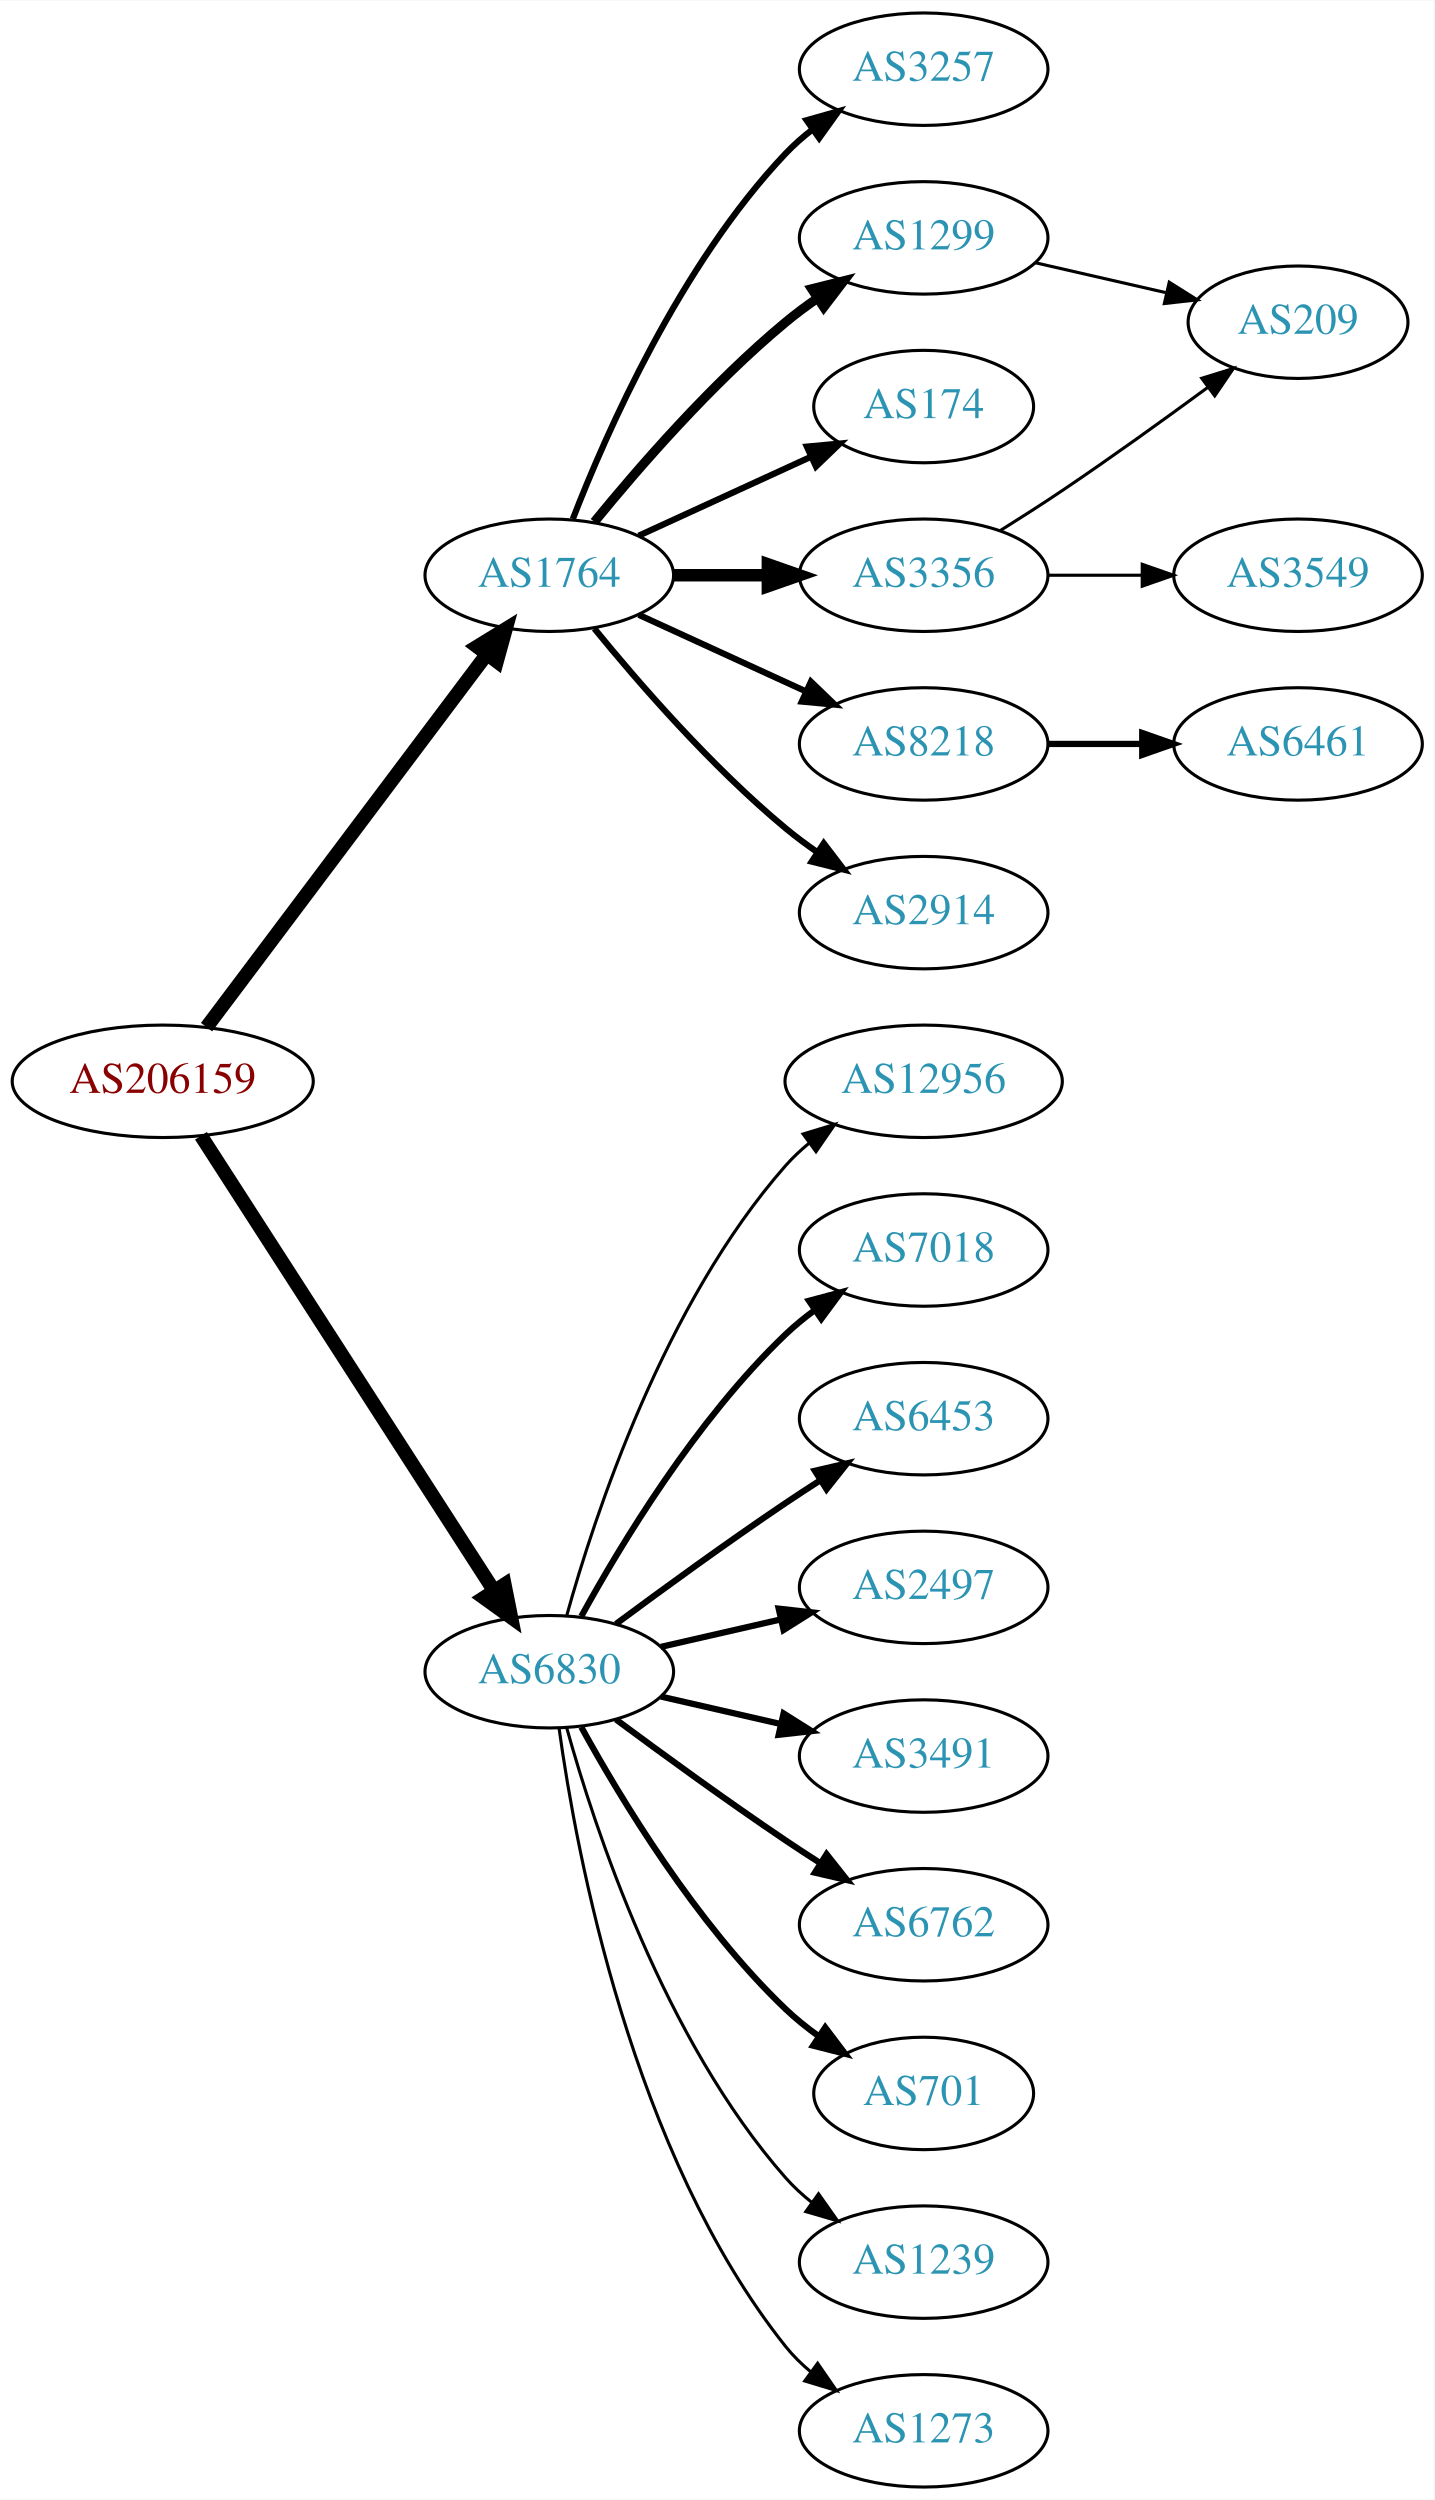
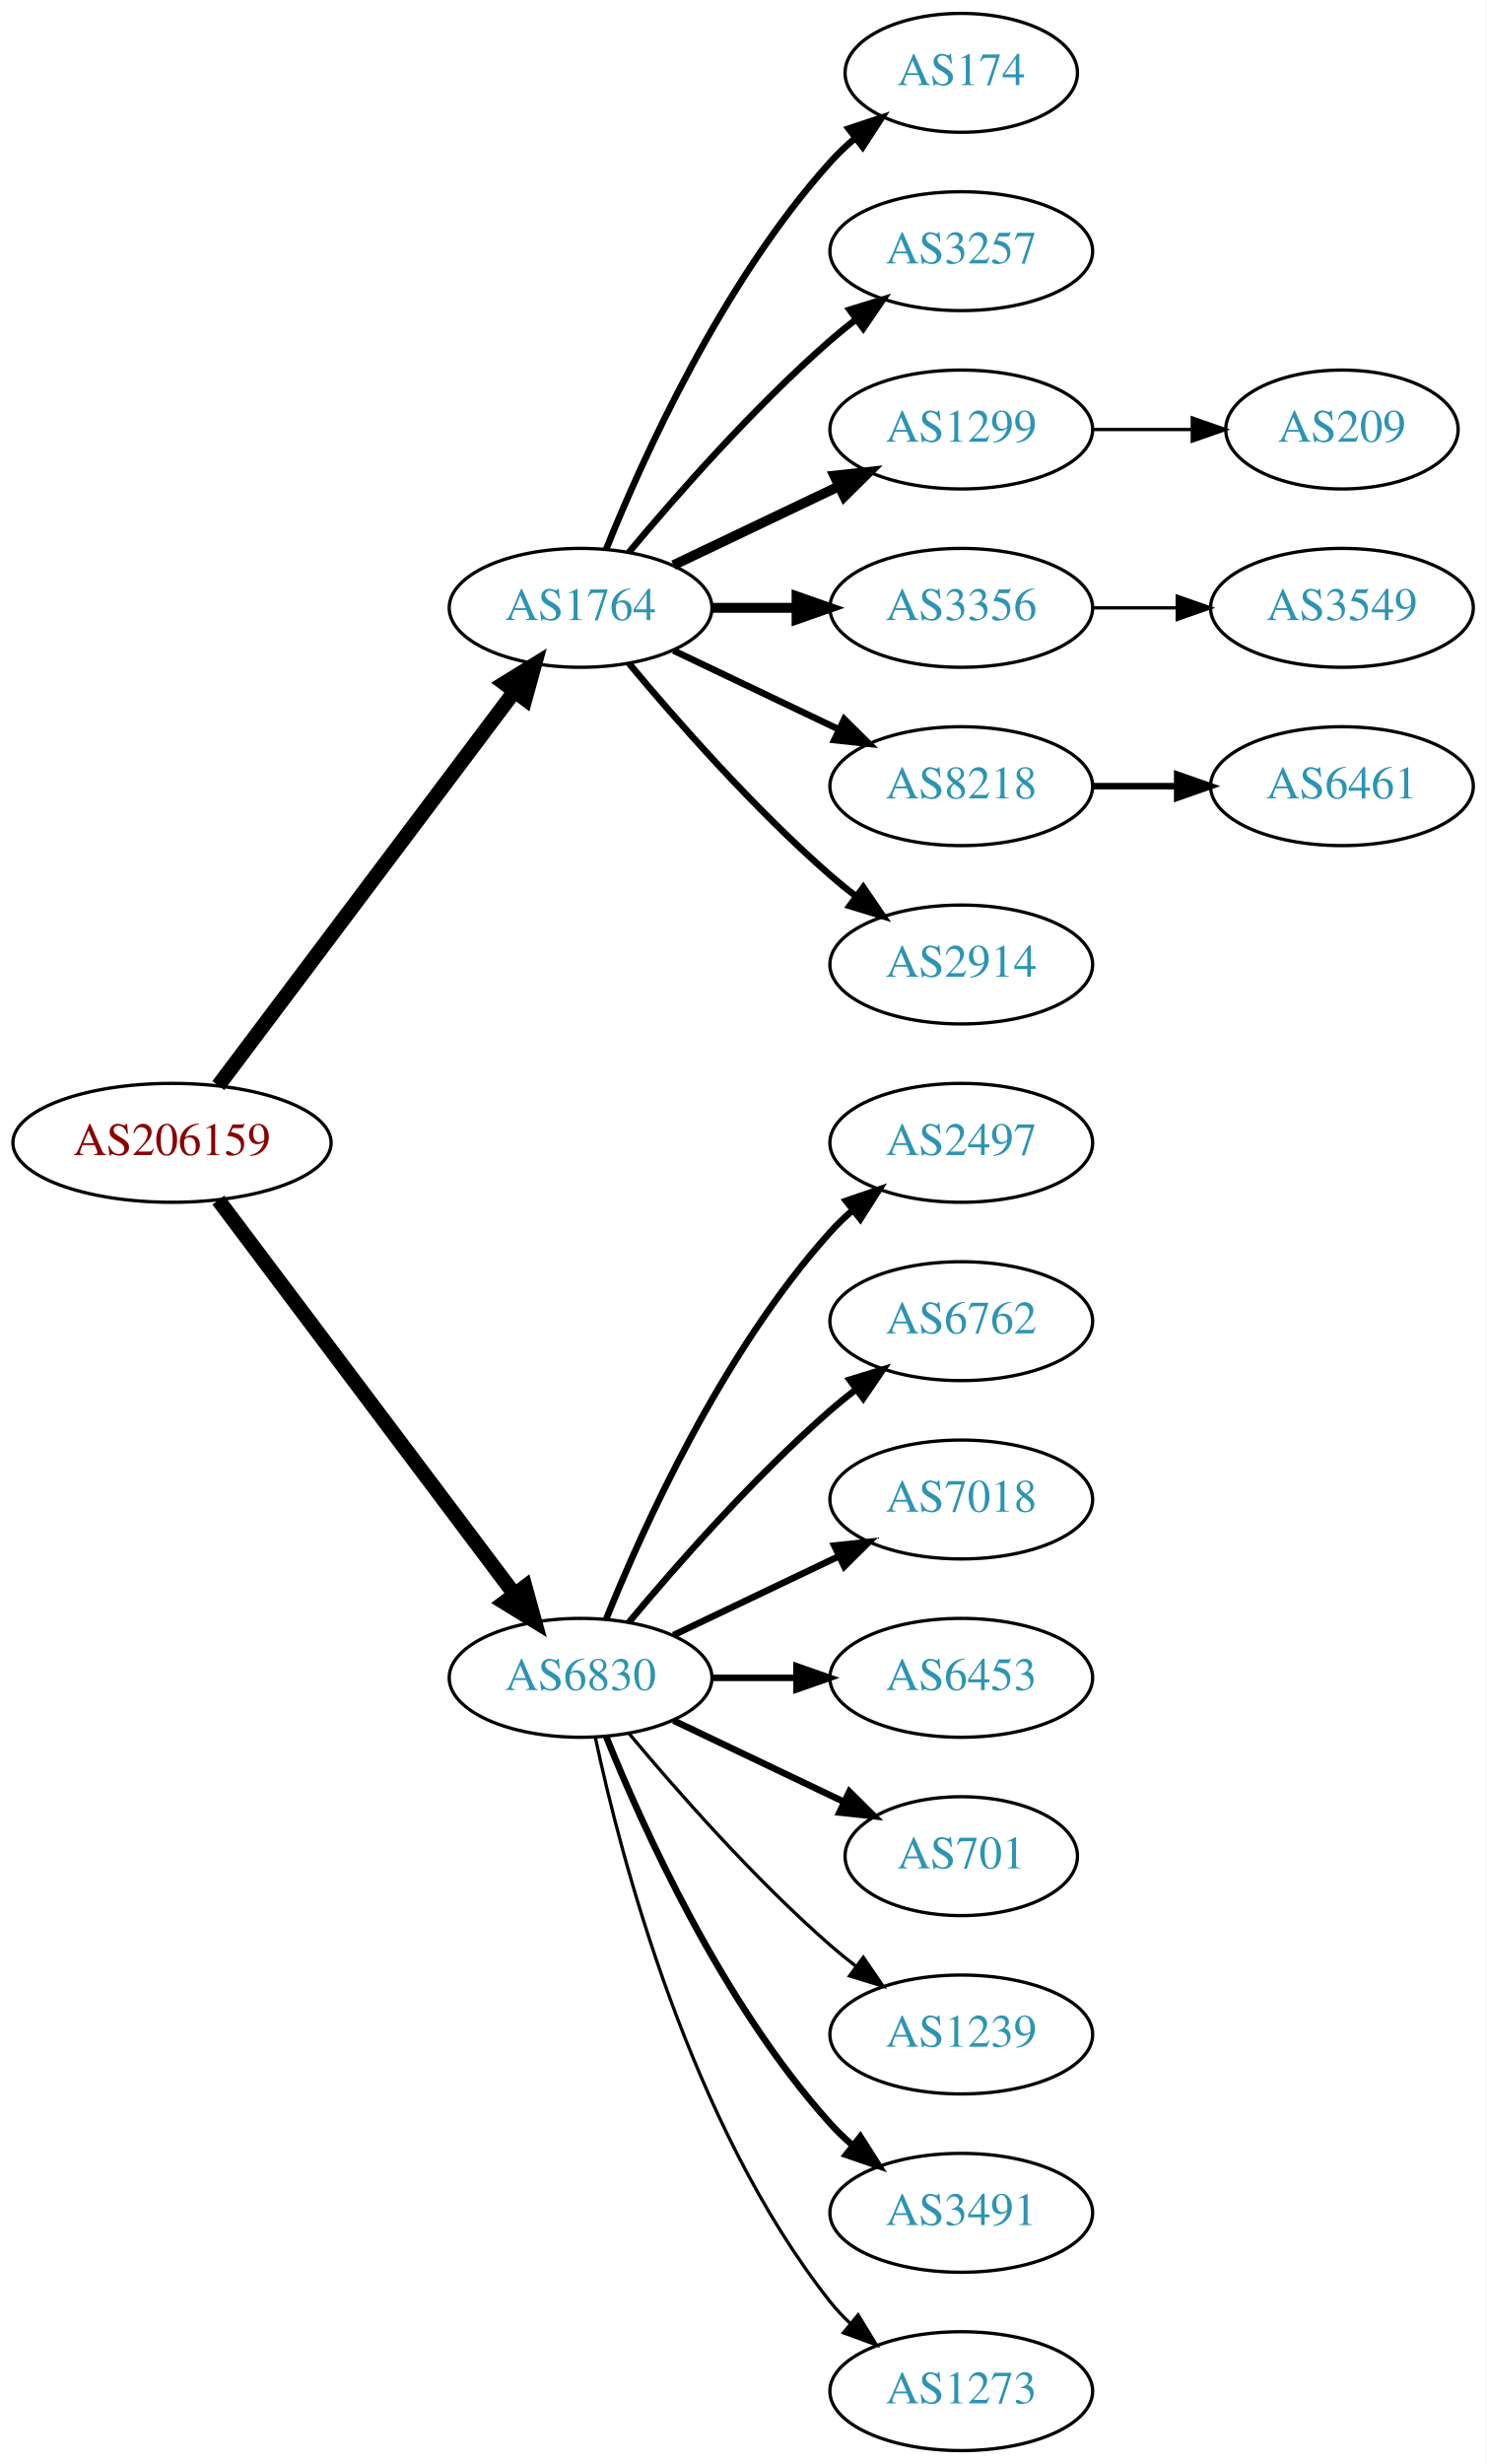
- <svg xmlns="http://www.w3.org/2000/svg" xmlns:xlink="http://www.w3.org/1999/xlink" width="459pt" height="800pt" viewBox="0.00 0.00 459.17 800.00">
-   <g id="graph0" class="graph" transform="scale(1 1) rotate(0) translate(4 796)">
-     <polygon fill="white" stroke="none" points="-4,4 -4,-796 455.17,-796 455.17,4 -4,4" />
+ <svg xmlns="http://www.w3.org/2000/svg" xmlns:xlink="http://www.w3.org/1999/xlink" width="450pt" height="746pt" viewBox="0.00 0.00 450.07 746.00">
+   <g id="graph0" class="graph" transform="scale(1 1) rotate(0) translate(4 742)">
+     <polygon fill="white" stroke="none" points="-4,4 -4,-742 446.07,-742 446.07,4 -4,4" />
    <g id="node1" class="node">
      <g id="a_node1">
        <a xlink:href="/asn/206159" xlink:title="AS206159 ~ VAO-AS [AT]">
-           <ellipse fill="#ffffff" stroke="black" cx="48.096" cy="-450" rx="48.192" ry="18" />
-           <text text-anchor="middle" x="48.096" y="-446.3" font-family="Times,serif" font-size="14.00" fill="#880000">AS206159</text>
+           <ellipse fill="#ffffff" stroke="black" cx="48.096" cy="-396" rx="48.192" ry="18" />
+           <text text-anchor="middle" x="48.096" y="-392.3" font-family="Times,serif" font-size="14.00" fill="#880000">AS206159</text>
        </a>
      </g>
    </g>
    <g id="node2" class="node">
      <g id="a_node2">
        <a xlink:href="/asn/1764" xlink:title="AS1764 ~ NEXTLAYER-AS [AT]">
-           <ellipse fill="#ffffff" stroke="black" cx="171.838" cy="-612" rx="39.794" ry="18" />
-           <text text-anchor="middle" x="171.838" y="-608.3" font-family="Times,serif" font-size="14.00" fill="#2c94b3">AS1764</text>
+           <ellipse fill="#ffffff" stroke="black" cx="171.838" cy="-558" rx="39.794" ry="18" />
+           <text text-anchor="middle" x="171.838" y="-554.3" font-family="Times,serif" font-size="14.00" fill="#2c94b3">AS1764</text>
        </a>
      </g>
    </g>
    <g id="edge1" class="edge">
-       <path fill="none" stroke="black" stroke-width="4.5" d="M62.124,-467.337C83.634,-495.96 126.675,-553.233 151.664,-586.486" />
-       <polygon fill="black" stroke="black" stroke-width="4.5" points="148.748,-589.159 157.903,-594.788 155.043,-584.428 148.748,-589.159" />
+       <path fill="none" stroke="black" stroke-width="4.5" d="M62.124,-413.337C83.634,-441.96 126.675,-499.233 151.664,-532.486" />
+       <polygon fill="black" stroke="black" stroke-width="4.5" points="148.748,-535.159 157.903,-540.788 155.043,-530.428 148.748,-535.159" />
    </g>
    <g id="node3" class="node">
      <g id="a_node3">
        <a xlink:href="/asn/6830" xlink:title="AS6830 ~ LibertyGlobal [AT]">
-           <ellipse fill="#ffffff" stroke="black" cx="171.838" cy="-261" rx="39.794" ry="18" />
-           <text text-anchor="middle" x="171.838" y="-257.3" font-family="Times,serif" font-size="14.00" fill="#2c94b3">AS6830</text>
+           <ellipse fill="#ffffff" stroke="black" cx="171.838" cy="-234" rx="39.794" ry="18" />
+           <text text-anchor="middle" x="171.838" y="-230.3" font-family="Times,serif" font-size="14.00" fill="#2c94b3">AS6830</text>
        </a>
      </g>
    </g>
    <g id="edge2" class="edge">
-       <path fill="none" stroke="black" stroke-width="4.5" d="M60.331,-432.558C81.802,-399.225 128.767,-326.314 154.004,-287.134" />
-       <polygon fill="black" stroke="black" stroke-width="4.5" points="157.525,-288.939 159.63,-278.4 150.905,-284.674 157.525,-288.939" />
+       <path fill="none" stroke="black" stroke-width="4.5" d="M62.124,-378.663C83.634,-350.04 126.675,-292.767 151.664,-259.514" />
+       <polygon fill="black" stroke="black" stroke-width="4.5" points="155.043,-261.572 157.903,-251.212 148.748,-256.841 155.043,-261.572" />
    </g>
    <g id="node4" class="node">
      <g id="a_node4">
-         <a xlink:href="/asn/3257" xlink:title="AS3257 ~ GTT [DE]">
-           <ellipse fill="#ffffff" stroke="black" cx="291.681" cy="-774" rx="39.794" ry="18" />
-           <text text-anchor="middle" x="291.681" y="-770.3" font-family="Times,serif" font-size="14.00" fill="#2c94b3">AS3257</text>
+         <a xlink:href="/asn/174" xlink:title="AS174 ~ Cogent Communications [US]">
+           <ellipse fill="#ffffff" stroke="black" cx="287.131" cy="-720" rx="35.194" ry="18" />
+           <text text-anchor="middle" x="287.131" y="-716.3" font-family="Times,serif" font-size="14.00" fill="#2c94b3">AS174</text>
        </a>
      </g>
    </g>
    <g id="edge3" class="edge">
-       <path fill="none" stroke="black" stroke-width="2" d="M179.361,-629.994C190.112,-657.728 213.769,-711.429 247.484,-747 250.07,-749.728 252.988,-752.294 256.056,-754.677" />
-       <polygon fill="black" stroke="black" stroke-width="2" points="254.21,-757.658 264.404,-760.543 258.234,-751.93 254.21,-757.658" />
+       <path fill="none" stroke="black" stroke-width="2" d="M179.586,-575.787C190.637,-603.243 214.69,-656.578 247.484,-693 249.8,-695.572 252.405,-698.03 255.14,-700.343" />
+       <polygon fill="black" stroke="black" stroke-width="2" points="253.006,-703.117 263.064,-706.448 257.279,-697.572 253.006,-703.117" />
    </g>
    <g id="node5" class="node">
      <g id="a_node5">
-         <a xlink:href="/asn/1299" xlink:title="AS1299 ~ Telia Carrier [EU]">
-           <ellipse fill="#ffffff" stroke="black" cx="291.681" cy="-720" rx="39.794" ry="18" />
-           <text text-anchor="middle" x="291.681" y="-716.3" font-family="Times,serif" font-size="14.00" fill="#2c94b3">AS1299</text>
+         <a xlink:href="/asn/3257" xlink:title="AS3257 ~ GTT [DE]">
+           <ellipse fill="#ffffff" stroke="black" cx="287.131" cy="-666" rx="39.794" ry="18" />
+           <text text-anchor="middle" x="287.131" y="-662.3" font-family="Times,serif" font-size="14.00" fill="#2c94b3">AS3257</text>
        </a>
      </g>
    </g>
    <g id="edge4" class="edge">
-       <path fill="none" stroke="black" stroke-width="3" d="M186.257,-629.065C200.372,-646.375 223.786,-673.345 247.484,-693 250.701,-695.668 254.201,-698.27 257.772,-700.741" />
-       <polygon fill="black" stroke="black" stroke-width="3" points="255.85,-703.666 266.128,-706.236 259.695,-697.817 255.85,-703.666" />
+       <path fill="none" stroke="black" stroke-width="2" d="M186.468,-574.817C200.751,-591.929 224.297,-618.745 247.484,-639 249.95,-641.154 252.589,-643.294 255.286,-645.372" />
+       <polygon fill="black" stroke="black" stroke-width="2" points="253.311,-648.264 263.44,-651.37 257.459,-642.625 253.311,-648.264" />
    </g>
    <g id="node6" class="node">
      <g id="a_node6">
-         <a xlink:href="/asn/174" xlink:title="AS174 ~ Cogent Communications [US]">
-           <ellipse fill="#ffffff" stroke="black" cx="291.681" cy="-666" rx="35.194" ry="18" />
-           <text text-anchor="middle" x="291.681" y="-662.3" font-family="Times,serif" font-size="14.00" fill="#2c94b3">AS174</text>
+         <a xlink:href="/asn/1299" xlink:title="AS1299 ~ Telia Carrier [EU]">
+           <ellipse fill="#ffffff" stroke="black" cx="287.131" cy="-612" rx="39.794" ry="18" />
+           <text text-anchor="middle" x="287.131" y="-608.3" font-family="Times,serif" font-size="14.00" fill="#2c94b3">AS1299</text>
        </a>
      </g>
    </g>
    <g id="edge5" class="edge">
-       <path fill="none" stroke="black" stroke-width="2" d="M200.467,-624.661C216.883,-632.183 237.865,-641.798 255.461,-649.861" />
-       <polygon fill="black" stroke="black" stroke-width="2" points="254.29,-653.174 264.839,-654.158 257.206,-646.811 254.29,-653.174" />
+       <path fill="none" stroke="black" stroke-width="3" d="M199.974,-570.934C214.968,-578.081 233.789,-587.052 250.013,-594.785" />
+       <polygon fill="black" stroke="black" stroke-width="3" points="248.683,-598.028 259.216,-599.171 251.695,-591.709 248.683,-598.028" />
    </g>
    <g id="node7" class="node">
      <g id="a_node7">
        <a xlink:href="/asn/3356" xlink:title="AS3356 ~ Level 3 Parent, LLC [US]">
-           <ellipse fill="#ffffff" stroke="black" cx="291.681" cy="-612" rx="39.794" ry="18" />
-           <text text-anchor="middle" x="291.681" y="-608.3" font-family="Times,serif" font-size="14.00" fill="#2c94b3">AS3356</text>
+           <ellipse fill="#ffffff" stroke="black" cx="287.131" cy="-558" rx="39.794" ry="18" />
+           <text text-anchor="middle" x="287.131" y="-554.3" font-family="Times,serif" font-size="14.00" fill="#2c94b3">AS3356</text>
        </a>
      </g>
    </g>
    <g id="edge6" class="edge">
-       <path fill="none" stroke="black" stroke-width="4" d="M211.751,-612C221.304,-612 231.654,-612 241.616,-612" />
-       <polygon fill="black" stroke="black" stroke-width="4" points="241.809,-615.5 251.809,-612 241.809,-608.5 241.809,-615.5" />
+       <path fill="none" stroke="black" stroke-width="3" d="M211.51,-558C219.713,-558 228.477,-558 237.009,-558" />
+       <polygon fill="black" stroke="black" stroke-width="3" points="237.248,-561.5 247.248,-558 237.248,-554.5 237.248,-561.5" />
    </g>
    <g id="node8" class="node">
      <g id="a_node8">
        <a xlink:href="/asn/8218" xlink:title="AS8218 ~ legacy Neotelecoms [FR]">
-           <ellipse fill="#ffffff" stroke="black" cx="291.681" cy="-558" rx="39.794" ry="18" />
-           <text text-anchor="middle" x="291.681" y="-554.3" font-family="Times,serif" font-size="14.00" fill="#2c94b3">AS8218</text>
+           <ellipse fill="#ffffff" stroke="black" cx="287.131" cy="-504" rx="39.794" ry="18" />
+           <text text-anchor="middle" x="287.131" y="-500.3" font-family="Times,serif" font-size="14.00" fill="#2c94b3">AS8218</text>
        </a>
      </g>
    </g>
    <g id="edge7" class="edge">
-       <path fill="none" stroke="black" stroke-width="2" d="M200.467,-599.339C216.424,-592.027 236.694,-582.739 253.977,-574.819" />
-       <polygon fill="black" stroke="black" stroke-width="2" points="255.592,-577.929 263.225,-570.581 252.676,-571.565 255.592,-577.929" />
+       <path fill="none" stroke="black" stroke-width="2" d="M199.974,-545.066C214.968,-537.919 233.789,-528.948 250.013,-521.215" />
+       <polygon fill="black" stroke="black" stroke-width="2" points="251.695,-524.291 259.216,-516.829 248.683,-517.972 251.695,-524.291" />
    </g>
    <g id="node9" class="node">
      <g id="a_node9">
        <a xlink:href="/asn/2914" xlink:title="AS2914 ~ NTT America, Inc. [US]">
-           <ellipse fill="#ffffff" stroke="black" cx="291.681" cy="-504" rx="39.794" ry="18" />
-           <text text-anchor="middle" x="291.681" y="-500.3" font-family="Times,serif" font-size="14.00" fill="#2c94b3">AS2914</text>
+           <ellipse fill="#ffffff" stroke="black" cx="287.131" cy="-450" rx="39.794" ry="18" />
+           <text text-anchor="middle" x="287.131" y="-446.3" font-family="Times,serif" font-size="14.00" fill="#2c94b3">AS2914</text>
        </a>
      </g>
    </g>
    <g id="edge8" class="edge">
-       <path fill="none" stroke="black" stroke-width="2" d="M186.257,-594.935C200.372,-577.625 223.786,-550.655 247.484,-531 250.701,-528.332 254.201,-525.73 257.772,-523.259" />
-       <polygon fill="black" stroke="black" stroke-width="2" points="259.695,-526.183 266.128,-517.764 255.85,-520.334 259.695,-526.183" />
+       <path fill="none" stroke="black" stroke-width="2" d="M186.468,-541.183C200.751,-524.071 224.297,-497.255 247.484,-477 249.95,-474.846 252.589,-472.706 255.286,-470.628" />
+       <polygon fill="black" stroke="black" stroke-width="2" points="257.459,-473.375 263.44,-464.63 253.311,-467.736 257.459,-473.375" />
+     </g>
+     <g id="node12" class="node">
+       <g id="a_node12">
+         <a xlink:href="/asn/2497" xlink:title="AS2497 ~ Internet Initiative Japan Inc. [JP]">
+           <ellipse fill="#ffffff" stroke="black" cx="287.131" cy="-396" rx="39.794" ry="18" />
+           <text text-anchor="middle" x="287.131" y="-392.3" font-family="Times,serif" font-size="14.00" fill="#2c94b3">AS2497</text>
+         </a>
+       </g>
+     </g>
+     <g id="edge11" class="edge">
+       <path fill="none" stroke="black" stroke-width="2" d="M179.586,-251.787C190.637,-279.243 214.69,-332.578 247.484,-369 249.487,-371.224 251.706,-373.363 254.038,-375.397" />
+       <polygon fill="black" stroke="black" stroke-width="2" points="252.236,-378.433 262.257,-381.873 256.569,-372.935 252.236,-378.433" />
    </g>
    <g id="node13" class="node">
      <g id="a_node13">
-         <a xlink:href="/asn/12956" xlink:title="AS12956 ~ TELXIUS [ES]">
-           <ellipse fill="#ffffff" stroke="black" cx="291.681" cy="-450" rx="44.393" ry="18" />
-           <text text-anchor="middle" x="291.681" y="-446.3" font-family="Times,serif" font-size="14.00" fill="#2c94b3">AS12956</text>
+         <a xlink:href="/asn/6762" xlink:title="AS6762 ~ TELECOM ITALIA SPARKLE S.p.A. [IT]">
+           <ellipse fill="#ffffff" stroke="black" cx="287.131" cy="-342" rx="39.794" ry="18" />
+           <text text-anchor="middle" x="287.131" y="-338.3" font-family="Times,serif" font-size="14.00" fill="#2c94b3">AS6762</text>
        </a>
      </g>
    </g>
    <g id="edge12" class="edge">
-       <path fill="none" stroke="black" d="M177.411,-278.946C186.317,-310.995 208.601,-378.842 247.484,-423 249.775,-425.601 252.376,-428.038 255.14,-430.301" />
-       <polygon fill="black" stroke="black" points="253.092,-433.14 263.233,-436.208 257.218,-427.485 253.092,-433.14" />
+       <path fill="none" stroke="black" stroke-width="2" d="M186.468,-250.817C200.751,-267.929 224.297,-294.745 247.484,-315 249.95,-317.154 252.589,-319.294 255.286,-321.372" />
+       <polygon fill="black" stroke="black" stroke-width="2" points="253.311,-324.264 263.44,-327.37 257.459,-318.625 253.311,-324.264" />
    </g>
    <g id="node14" class="node">
      <g id="a_node14">
        <a xlink:href="/asn/7018" xlink:title="AS7018 ~ AT&amp;T Services, Inc. [US]">
-           <ellipse fill="#ffffff" stroke="black" cx="291.681" cy="-396" rx="39.794" ry="18" />
-           <text text-anchor="middle" x="291.681" y="-392.3" font-family="Times,serif" font-size="14.00" fill="#2c94b3">AS7018</text>
+           <ellipse fill="#ffffff" stroke="black" cx="287.131" cy="-288" rx="39.794" ry="18" />
+           <text text-anchor="middle" x="287.131" y="-284.3" font-family="Times,serif" font-size="14.00" fill="#2c94b3">AS7018</text>
        </a>
      </g>
    </g>
    <g id="edge13" class="edge">
-       <path fill="none" stroke="black" stroke-width="2" d="M182.079,-278.713C194.625,-301.561 218.802,-341.611 247.484,-369 250.353,-371.739 253.542,-374.347 256.851,-376.785" />
-       <polygon fill="black" stroke="black" stroke-width="2" points="254.974,-379.742 265.21,-382.477 258.914,-373.956 254.974,-379.742" />
+       <path fill="none" stroke="black" stroke-width="2" d="M199.974,-246.934C214.968,-254.081 233.789,-263.052 250.013,-270.785" />
+       <polygon fill="black" stroke="black" stroke-width="2" points="248.683,-274.028 259.216,-275.171 251.695,-267.709 248.683,-274.028" />
    </g>
    <g id="node15" class="node">
      <g id="a_node15">
        <a xlink:href="/asn/6453" xlink:title="AS6453 ~ TATA COMMUNICATIONS (AMERICA) INC [US]">
-           <ellipse fill="#ffffff" stroke="black" cx="291.681" cy="-342" rx="39.794" ry="18" />
-           <text text-anchor="middle" x="291.681" y="-338.3" font-family="Times,serif" font-size="14.00" fill="#2c94b3">AS6453</text>
+           <ellipse fill="#ffffff" stroke="black" cx="287.131" cy="-234" rx="39.794" ry="18" />
+           <text text-anchor="middle" x="287.131" y="-230.3" font-family="Times,serif" font-size="14.00" fill="#2c94b3">AS6453</text>
        </a>
      </g>
    </g>
    <g id="edge14" class="edge">
-       <path fill="none" stroke="black" stroke-width="2" d="M193.168,-276.277C208.031,-287.304 228.775,-302.407 247.484,-315 251.033,-317.389 254.784,-319.839 258.532,-322.242" />
-       <polygon fill="black" stroke="black" stroke-width="2" points="256.858,-325.325 267.181,-327.712 260.6,-319.409 256.858,-325.325" />
+       <path fill="none" stroke="black" stroke-width="2" d="M211.51,-234C219.713,-234 228.477,-234 237.009,-234" />
+       <polygon fill="black" stroke="black" stroke-width="2" points="237.248,-237.5 247.248,-234 237.248,-230.5 237.248,-237.5" />
    </g>
    <g id="node16" class="node">
      <g id="a_node16">
-         <a xlink:href="/asn/2497" xlink:title="AS2497 ~ Internet Initiative Japan Inc. [JP]">
-           <ellipse fill="#ffffff" stroke="black" cx="291.681" cy="-288" rx="39.794" ry="18" />
-           <text text-anchor="middle" x="291.681" y="-284.3" font-family="Times,serif" font-size="14.00" fill="#2c94b3">AS2497</text>
+         <a xlink:href="/asn/701" xlink:title="AS701 ~ UUNET [US]">
+           <ellipse fill="#ffffff" stroke="black" cx="287.131" cy="-180" rx="35.194" ry="18" />
+           <text text-anchor="middle" x="287.131" y="-176.3" font-family="Times,serif" font-size="14.00" fill="#2c94b3">AS701</text>
        </a>
      </g>
    </g>
    <g id="edge15" class="edge">
-       <path fill="none" stroke="black" stroke-width="2" d="M207.557,-268.955C219.557,-271.704 233.178,-274.825 245.871,-277.733" />
-       <polygon fill="black" stroke="black" stroke-width="2" points="245.273,-281.187 255.802,-280.009 246.836,-274.364 245.273,-281.187" />
+       <path fill="none" stroke="black" stroke-width="2" d="M199.974,-221.066C215.406,-213.71 234.892,-204.423 251.427,-196.541" />
+       <polygon fill="black" stroke="black" stroke-width="2" points="253.247,-199.551 260.769,-192.089 250.236,-193.232 253.247,-199.551" />
    </g>
    <g id="node17" class="node">
      <g id="a_node17">
-         <a xlink:href="/asn/3491" xlink:title="AS3491 ~ PCCW Global, Inc. [US]">
-           <ellipse fill="#ffffff" stroke="black" cx="291.681" cy="-234" rx="39.794" ry="18" />
-           <text text-anchor="middle" x="291.681" y="-230.3" font-family="Times,serif" font-size="14.00" fill="#2c94b3">AS3491</text>
+         <a xlink:href="/asn/1239" xlink:title="AS1239 ~ Sprint [US]">
+           <ellipse fill="#ffffff" stroke="black" cx="287.131" cy="-126" rx="39.794" ry="18" />
+           <text text-anchor="middle" x="287.131" y="-122.3" font-family="Times,serif" font-size="14.00" fill="#2c94b3">AS1239</text>
        </a>
      </g>
    </g>
    <g id="edge16" class="edge">
-       <path fill="none" stroke="black" stroke-width="2" d="M207.557,-253.045C219.557,-250.296 233.178,-247.175 245.871,-244.267" />
-       <polygon fill="black" stroke="black" stroke-width="2" points="246.836,-247.636 255.802,-241.991 245.273,-240.813 246.836,-247.636" />
+       <path fill="none" stroke="black" d="M186.468,-217.183C200.751,-200.071 224.297,-173.255 247.484,-153 249.95,-150.846 252.589,-148.706 255.286,-146.628" />
+       <polygon fill="black" stroke="black" points="257.459,-149.375 263.44,-140.63 253.311,-143.736 257.459,-149.375" />
    </g>
    <g id="node18" class="node">
      <g id="a_node18">
-         <a xlink:href="/asn/6762" xlink:title="AS6762 ~ TELECOM ITALIA SPARKLE S.p.A. [IT]">
-           <ellipse fill="#ffffff" stroke="black" cx="291.681" cy="-180" rx="39.794" ry="18" />
-           <text text-anchor="middle" x="291.681" y="-176.3" font-family="Times,serif" font-size="14.00" fill="#2c94b3">AS6762</text>
+         <a xlink:href="/asn/3491" xlink:title="AS3491 ~ PCCW Global, Inc. [US]">
+           <ellipse fill="#ffffff" stroke="black" cx="287.131" cy="-72" rx="39.794" ry="18" />
+           <text text-anchor="middle" x="287.131" y="-68.3" font-family="Times,serif" font-size="14.00" fill="#2c94b3">AS3491</text>
        </a>
      </g>
    </g>
    <g id="edge17" class="edge">
-       <path fill="none" stroke="black" stroke-width="2" d="M193.168,-245.723C208.031,-234.696 228.775,-219.593 247.484,-207 251.033,-204.611 254.784,-202.161 258.532,-199.758" />
-       <polygon fill="black" stroke="black" stroke-width="2" points="260.6,-202.591 267.181,-194.288 256.858,-196.675 260.6,-202.591" />
+       <path fill="none" stroke="black" stroke-width="2" d="M179.586,-216.213C190.637,-188.757 214.69,-135.422 247.484,-99 249.487,-96.776 251.706,-94.637 254.038,-92.603" />
+       <polygon fill="black" stroke="black" stroke-width="2" points="256.569,-95.065 262.257,-86.127 252.236,-89.567 256.569,-95.065" />
    </g>
    <g id="node19" class="node">
      <g id="a_node19">
-         <a xlink:href="/asn/701" xlink:title="AS701 ~ UUNET [US]">
-           <ellipse fill="#ffffff" stroke="black" cx="291.681" cy="-126" rx="35.194" ry="18" />
-           <text text-anchor="middle" x="291.681" y="-122.3" font-family="Times,serif" font-size="14.00" fill="#2c94b3">AS701</text>
+         <a xlink:href="/asn/1273" xlink:title="AS1273 ~ Vodafone Group PLC [EU]">
+           <ellipse fill="#ffffff" stroke="black" cx="287.131" cy="-18" rx="39.794" ry="18" />
+           <text text-anchor="middle" x="287.131" y="-14.3" font-family="Times,serif" font-size="14.00" fill="#2c94b3">AS1273</text>
        </a>
      </g>
    </g>
    <g id="edge18" class="edge">
-       <path fill="none" stroke="black" stroke-width="2" d="M182.079,-243.287C194.625,-220.439 218.802,-180.389 247.484,-153 250.738,-149.893 254.405,-146.954 258.192,-144.24" />
-       <polygon fill="black" stroke="black" stroke-width="2" points="260.169,-147.128 266.56,-138.678 256.294,-141.299 260.169,-147.128" />
+       <path fill="none" stroke="black" d="M176.328,-215.84C183.959,-179.97 204.951,-98.845 247.484,-45 249.292,-42.712 251.345,-40.538 253.539,-38.49" />
+       <polygon fill="black" stroke="black" points="255.893,-41.086 261.399,-32.034 251.45,-35.677 255.893,-41.086" />
    </g>
    <g id="node20" class="node">
      <g id="a_node20">
-         <a xlink:href="/asn/1239" xlink:title="AS1239 ~ Sprint [US]">
-           <ellipse fill="#ffffff" stroke="black" cx="291.681" cy="-72" rx="39.794" ry="18" />
-           <text text-anchor="middle" x="291.681" y="-68.3" font-family="Times,serif" font-size="14.00" fill="#2c94b3">AS1239</text>
+         <a xlink:href="/asn/209" xlink:title="AS209 ~ CenturyLink Communications, LLC [US]">
+           <ellipse fill="#ffffff" stroke="black" cx="402.424" cy="-612" rx="35.194" ry="18" />
+           <text text-anchor="middle" x="402.424" y="-608.3" font-family="Times,serif" font-size="14.00" fill="#2c94b3">AS209</text>
        </a>
      </g>
    </g>
    <g id="edge19" class="edge">
-       <path fill="none" stroke="black" d="M177.411,-243.054C186.317,-211.005 208.601,-143.158 247.484,-99 249.968,-96.179 252.818,-93.551 255.844,-91.129" />
-       <polygon fill="black" stroke="black" points="258.029,-93.869 264.133,-85.209 253.961,-88.172 258.029,-93.869" />
-     </g>
-     <g id="node21" class="node">
-       <g id="a_node21">
-         <a xlink:href="/asn/1273" xlink:title="AS1273 ~ Vodafone Group PLC [EU]">
-           <ellipse fill="#ffffff" stroke="black" cx="291.681" cy="-18" rx="39.794" ry="18" />
-           <text text-anchor="middle" x="291.681" y="-14.3" font-family="Times,serif" font-size="14.00" fill="#2c94b3">AS1273</text>
-         </a>
-       </g>
-     </g>
-     <g id="edge20" class="edge">
-       <path fill="none" stroke="black" d="M174.977,-242.83C180.477,-203.026 198.303,-106.767 247.484,-45 249.826,-42.06 252.58,-39.351 255.546,-36.879" />
-       <polygon fill="black" stroke="black" points="257.738,-39.612 263.752,-30.89 253.611,-33.958 257.738,-39.612" />
-     </g>
-     <g id="node12" class="node">
-       <g id="a_node12">
-         <a xlink:href="/asn/209" xlink:title="AS209 ~ CenturyLink Communications, LLC [US]">
-           <ellipse fill="#ffffff" stroke="black" cx="411.523" cy="-693" rx="35.194" ry="18" />
-           <text text-anchor="middle" x="411.523" y="-689.3" font-family="Times,serif" font-size="14.00" fill="#2c94b3">AS209</text>
-         </a>
-       </g>
-     </g>
-     <g id="edge21" class="edge">
-       <path fill="none" stroke="black" d="M327.4,-712.045C340.492,-709.045 355.514,-705.604 369.155,-702.478" />
-       <polygon fill="black" stroke="black" points="370.297,-705.807 379.262,-700.162 368.733,-698.984 370.297,-705.807" />
+       <path fill="none" stroke="black" d="M326.803,-612C336.508,-612 346.999,-612 356.962,-612" />
+       <polygon fill="black" stroke="black" points="357.098,-615.5 367.098,-612 357.098,-608.5 357.098,-615.5" />
+     </g>
+     <g id="node10" class="node">
+       <g id="a_node10">
+         <a xlink:href="/asn/3549" xlink:title="AS3549 ~ Level 3 Parent, LLC [US]">
+           <ellipse fill="#ffffff" stroke="black" cx="402.424" cy="-558" rx="39.794" ry="18" />
+           <text text-anchor="middle" x="402.424" y="-554.3" font-family="Times,serif" font-size="14.00" fill="#2c94b3">AS3549</text>
+         </a>
+       </g>
+     </g>
+     <g id="edge9" class="edge">
+       <path fill="none" stroke="black" d="M326.803,-558C335.006,-558 343.77,-558 352.302,-558" />
+       <polygon fill="black" stroke="black" points="352.541,-561.5 362.541,-558 352.541,-554.5 352.541,-561.5" />
    </g>
    <g id="node11" class="node">
      <g id="a_node11">
-         <a xlink:href="/asn/3549" xlink:title="AS3549 ~ Level 3 Parent, LLC [US]">
-           <ellipse fill="#ffffff" stroke="black" cx="411.523" cy="-612" rx="39.794" ry="18" />
-           <text text-anchor="middle" x="411.523" y="-608.3" font-family="Times,serif" font-size="14.00" fill="#2c94b3">AS3549</text>
+         <a xlink:href="/asn/6461" xlink:title="AS6461 ~ Zayo Bandwidth [US]">
+           <ellipse fill="#ffffff" stroke="black" cx="402.424" cy="-504" rx="39.794" ry="18" />
+           <text text-anchor="middle" x="402.424" y="-500.3" font-family="Times,serif" font-size="14.00" fill="#2c94b3">AS6461</text>
        </a>
      </g>
    </g>
    <g id="edge10" class="edge">
-       <path fill="none" stroke="black" d="M331.593,-612C341.146,-612 351.496,-612 361.459,-612" />
-       <polygon fill="black" stroke="black" points="361.651,-615.5 371.651,-612 361.651,-608.5 361.651,-615.5" />
-     </g>
-     <g id="edge11" class="edge">
-       <path fill="none" stroke="black" d="M316.18,-626.288C322.622,-630.312 329.567,-634.753 335.877,-639 351.59,-649.577 368.739,-661.924 382.633,-672.139" />
-       <polygon fill="black" stroke="black" points="380.699,-675.062 390.822,-678.19 384.859,-669.432 380.699,-675.062" />
-     </g>
-     <g id="node10" class="node">
-       <g id="a_node10">
-         <a xlink:href="/asn/6461" xlink:title="AS6461 ~ Zayo Bandwidth [US]">
-           <ellipse fill="#ffffff" stroke="black" cx="411.523" cy="-558" rx="39.794" ry="18" />
-           <text text-anchor="middle" x="411.523" y="-554.3" font-family="Times,serif" font-size="14.00" fill="#2c94b3">AS6461</text>
-         </a>
-       </g>
-     </g>
-     <g id="edge9" class="edge">
-       <path fill="none" stroke="black" stroke-width="2" d="M331.593,-558C341.146,-558 351.496,-558 361.459,-558" />
-       <polygon fill="black" stroke="black" stroke-width="2" points="361.651,-561.5 371.651,-558 361.651,-554.5 361.651,-561.5" />
+       <path fill="none" stroke="black" stroke-width="2" d="M326.803,-504C335.006,-504 343.77,-504 352.302,-504" />
+       <polygon fill="black" stroke="black" stroke-width="2" points="352.541,-507.5 362.541,-504 352.541,-500.5 352.541,-507.5" />
    </g>
  </g>
</svg>
